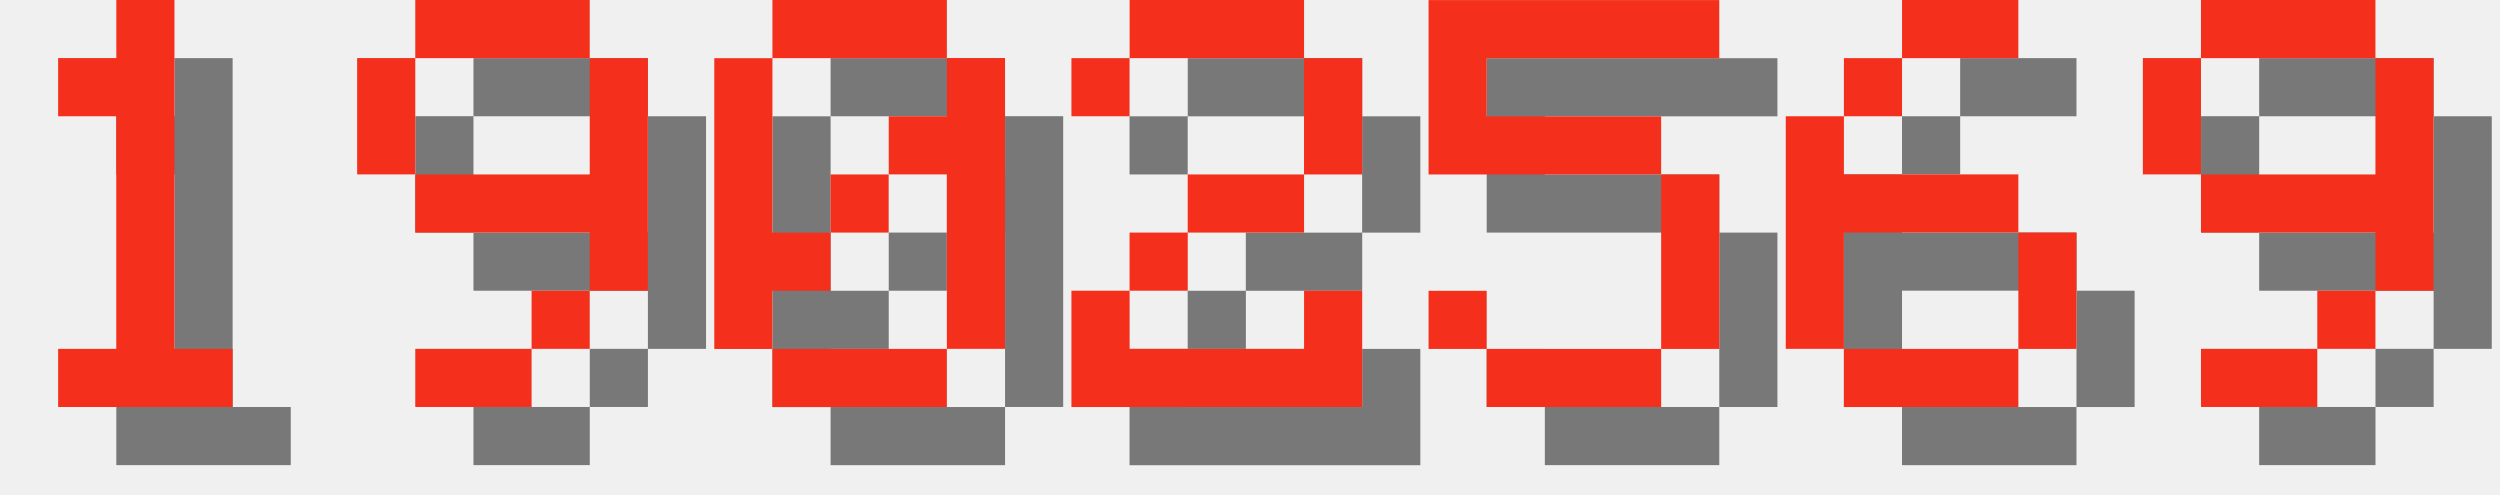
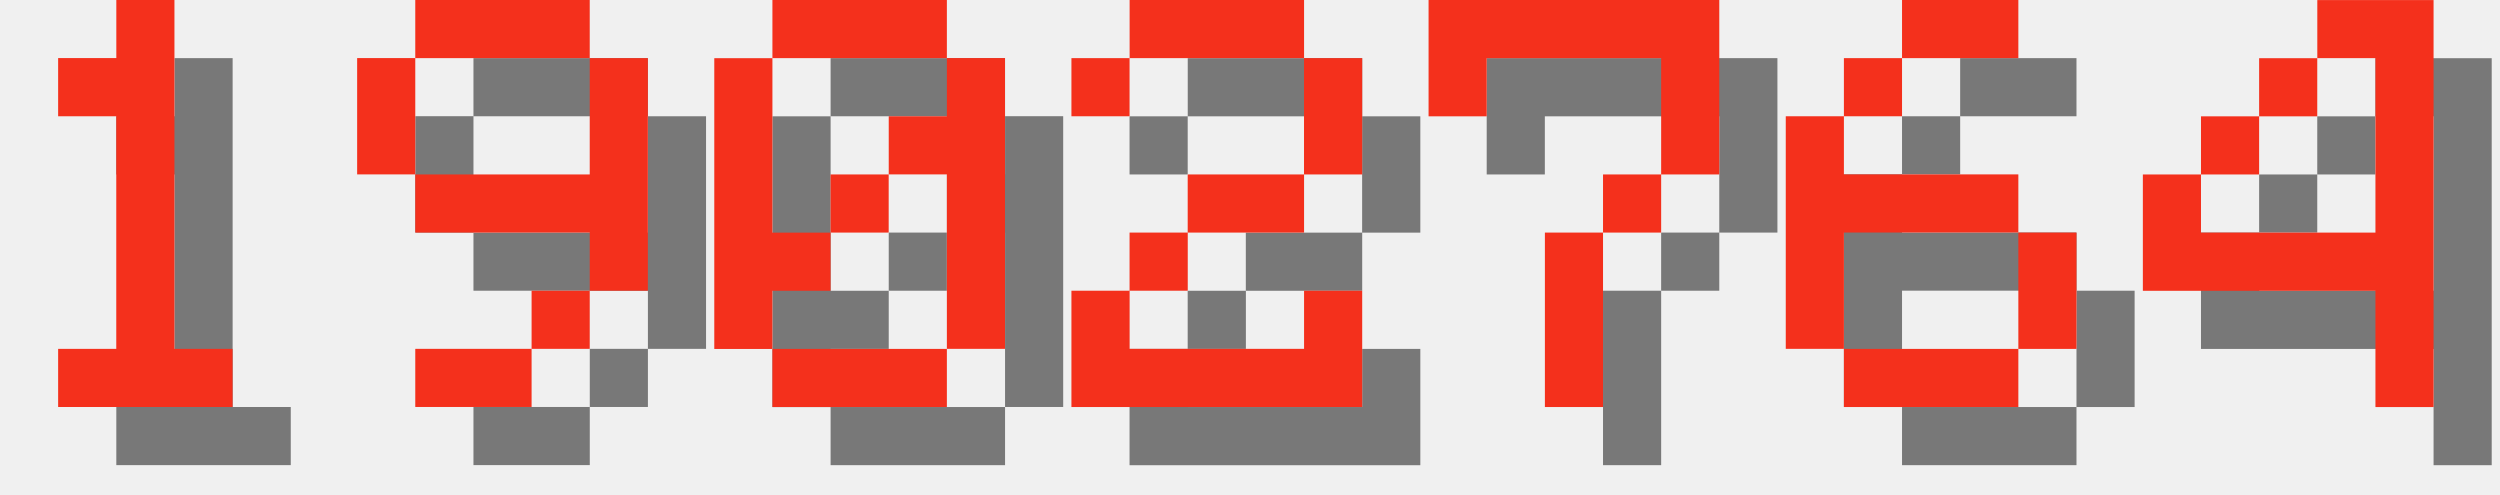
<svg xmlns="http://www.w3.org/2000/svg" version="1.1" width="182.0" height="36">
  <style>
        .text-foreground {
            fill: #F4301C;
        }
        .text-shadow {
            fill: #000000;
            fill-opacity: 0.5;
        }
    </style>
  <g class="digit" id="digit_1" transform="translate(0.0, 0), scale(4)">
    <path id="digit_1_shadow" class="text-shadow" d="m2.117 2.117v1.058h1.058v4.233h-1.058v1.058h3.175v-1.058h-1.058v-6.35h-1.058v1.058h-1.058z" fill-opacity=".5" style="paint-order:stroke fill markers" />
    <path id="digit_1_fg" class="text-foreground" d="m1.058 1.058v1.058h1.058v4.233h-1.058v1.058h3.175v-1.058h-1.058v-6.35h-1.058v1.058h-1.058z" fill="#fff" style="paint-order:stroke fill markers" />
  </g>
  <g class="digit" id="digit_9" transform="translate(26.0, 0), scale(4)">
    <path id="digit_9_shadow" class="text-shadow" d="m2.117 1.058v1.058h3.175v-1.058h-3.175zm3.175 1.058v2.117h-3.175v1.058h3.175v1.058h1.058v-4.233h-1.058zm0 4.233h-1.058v1.058h1.058v-1.058zm-1.058 1.058h-2.117v1.058h2.117v-1.058zm-2.117-3.175v-2.117h-1.058v2.117h1.058z" fill-opacity=".5" style="paint-order:stroke fill markers" />
    <path id="digit_9_fg" class="text-foreground" d="m1.058 0v1.058h3.175v-1.058h-3.175zm3.175 1.058v2.117h-3.175v1.058h3.175v1.058h1.058v-4.233h-1.058zm0 4.233h-1.058v1.058h1.058v-1.058zm-1.058 1.058h-2.117v1.058h2.117v-1.058zm-2.117-3.175v-2.117h-1.058v2.117h1.058z" fill="#fff" style="paint-order:stroke fill markers" />
  </g>
  <g class="digit" id="digit_0" transform="translate(52.0, 0), scale(4)">
    <path id="digit_0_shadow" class="text-shadow" d="m2.117 1.058v1.058h3.175v-1.058h-3.175zm3.175 1.058v1.058h-1.058v1.058h1.058v3.175h1.058v-5.292h-1.058zm0 5.292h-3.175v1.058h3.175v-1.058zm-3.175 0v-1.058h1.058v-1.058h-1.058v-3.175h-1.058v5.292h1.058zm1.058-2.117h1.058v-1.058h-1.058v1.058z" fill-opacity=".5" style="paint-order:stroke fill markers" />
    <path id="digit_0_fg" class="text-foreground" d="m1.058 0v1.058h3.175v-1.058h-3.175zm3.175 1.058v1.058h-1.058v1.058h1.058v3.175h1.058v-5.292h-1.058zm0 5.292h-3.175v1.058h3.175v-1.058zm-3.175 0v-1.058h1.058v-1.058h-1.058v-3.175h-1.058v5.292h1.058zm1.058-2.117h1.058v-1.058h-1.058v1.058z" fill="#fff" style="paint-order:stroke fill markers" />
  </g>
  <g class="digit" id="digit_2" transform="translate(78.0, 0), scale(4)">
    <path id="digit_2_shadow" class="text-shadow" d="m1.058 2.117v1.058h1.058v-1.058h3.175v2.117h-2.117v1.058h-1.058v1.058h-1.058v2.117h5.292v-2.117h-1.058v1.058h-3.175v-1.058h1.058v-1.058h2.117v-1.058h1.058v-2.117h-1.058v-1.058h-3.175v1.058h-1.058z" fill-opacity=".5" style="paint-order:stroke fill markers" />
    <path id="digit_2_fg" class="text-foreground" d="m0 1.058v1.058h1.058v-1.058h3.175v2.117h-2.117v1.058h-1.058v1.058h-1.058v2.117h5.292v-2.117h-1.058v1.058h-3.175v-1.058h1.058v-1.058h2.117v-1.058h1.058v-2.117h-1.058v-1.058h-3.175v1.058h-1.058z" fill="#fff" style="paint-order:stroke fill markers" />
  </g>
-   <g class="digit" id="digit_5" transform="translate(104.0, 0), scale(4)">
-     <path id="digit_5_shadow" class="text-shadow" d="m1.058 1.058v3.175h4.233v3.175h-3.175v-1.058h-1.058v1.058h1.058v1.058h3.175v-1.058h1.058v-3.175h-1.058v-1.058h-3.175v-1.058h4.233v-1.058h-5.292z" fill-opacity=".5" style="paint-order:stroke fill markers" />
-     <path id="digit_5_fg" class="text-foreground" d="m0 0v3.175h4.233v3.175h-3.175v-1.058h-1.058v1.058h1.058v1.058h3.175v-1.058h1.058v-3.175h-1.058v-1.058h-3.175v-1.058h4.233v-1.058h-5.292z" fill="#fff" style="paint-order:stroke fill markers" />
+   <g class="digit" id="digit_7" transform="translate(104.0, 0), scale(4)">
+     <path id="digit_7_shadow" class="text-shadow" d="m1.058 1.058 2e-6 2.117h1.058v-1.058h3.175v1.058l2e-7 1.058h-1.058v1.058h-1.058l4e-7 3.175 1.058 1e-7v-3.175h1.058v-1.058h1.058l5e-7 -1.058v-2.117z" fill-opacity=".5" style="paint-order:stroke fill markers" />
+     <path id="digit_7_fg" class="text-foreground" d="m0 0 2e-6 2.117h1.058v-1.058h3.175v1.058l2e-7 1.058h-1.058v1.058h-1.058l4e-7 3.175 1.058 1e-7v-3.175h1.058v-1.058h1.058l5e-7 -1.058v-2.117z" fill="#fff" style="paint-order:stroke fill markers" />
  </g>
  <g class="digit" id="digit_6" transform="translate(130.0, 0), scale(4)">
    <path id="digit_6_shadow" class="text-shadow" d="m3.175 1.058v1.058h2.117v-1.058h-2.117zm0 1.058h-1.058v1.058h1.058v-1.058zm-1.058 1.058h-1.058v4.233h1.058v-2.117h3.175v-1.058h-3.175v-1.058zm3.175 2.117v2.117h1.058v-2.117h-1.058zm0 2.117h-3.175v1.058h3.175v-1.058z" fill-opacity=".5" style="paint-order:stroke fill markers" />
    <path id="digit_6_fg" class="text-foreground" d="m2.117 0v1.058h2.117v-1.058h-2.117zm0 1.058h-1.058v1.058h1.058v-1.058zm-1.058 1.058h-1.058v4.233h1.058v-2.117h3.175v-1.058h-3.175v-1.058zm3.175 2.117v2.117h1.058v-2.117h-1.058zm0 2.117h-3.175v1.058h3.175v-1.058z" fill="#fff" style="paint-order:stroke fill markers" />
  </g>
-   <g class="digit" id="digit_9" transform="translate(156.0, 0), scale(4)">
-     <path id="digit_9_shadow" class="text-shadow" d="m2.117 1.058v1.058h3.175v-1.058h-3.175zm3.175 1.058v2.117h-3.175v1.058h3.175v1.058h1.058v-4.233h-1.058zm0 4.233h-1.058v1.058h1.058v-1.058zm-1.058 1.058h-2.117v1.058h2.117v-1.058zm-2.117-3.175v-2.117h-1.058v2.117h1.058z" fill-opacity=".5" style="paint-order:stroke fill markers" />
-     <path id="digit_9_fg" class="text-foreground" d="m1.058 0v1.058h3.175v-1.058h-3.175zm3.175 1.058v2.117h-3.175v1.058h3.175v1.058h1.058v-4.233h-1.058zm0 4.233h-1.058v1.058h1.058v-1.058zm-1.058 1.058h-2.117v1.058h2.117v-1.058zm-2.117-3.175v-2.117h-1.058v2.117h1.058z" fill="#fff" style="paint-order:stroke fill markers" />
+   <g class="digit" id="digit_4" transform="translate(156.0, 0), scale(4)">
+     <path id="digit_4_shadow" class="text-shadow" d="m4.233 1.058v1.058h1.058v3.175h-3.175v-1.058h-1.058v2.117h4.233v2.117h1.058v-7.408h-2.117zm-2.117 3.175h1.058v-1.058h-1.058v1.058zm1.058-1.058h1.058v-1.058h-1.058v1.058z" fill-opacity=".5" style="paint-order:stroke fill markers" />
+     <path id="digit_4_fg" class="text-foreground" d="m3.175 0v1.058h1.058v3.175h-3.175v-1.058h-1.058v2.117h4.233v2.117h1.058v-7.408h-2.117zm-2.117 3.175h1.058v-1.058h-1.058v1.058zm1.058-1.058h1.058v-1.058h-1.058v1.058z" fill="#fff" style="paint-order:stroke fill markers" />
  </g>
</svg>
